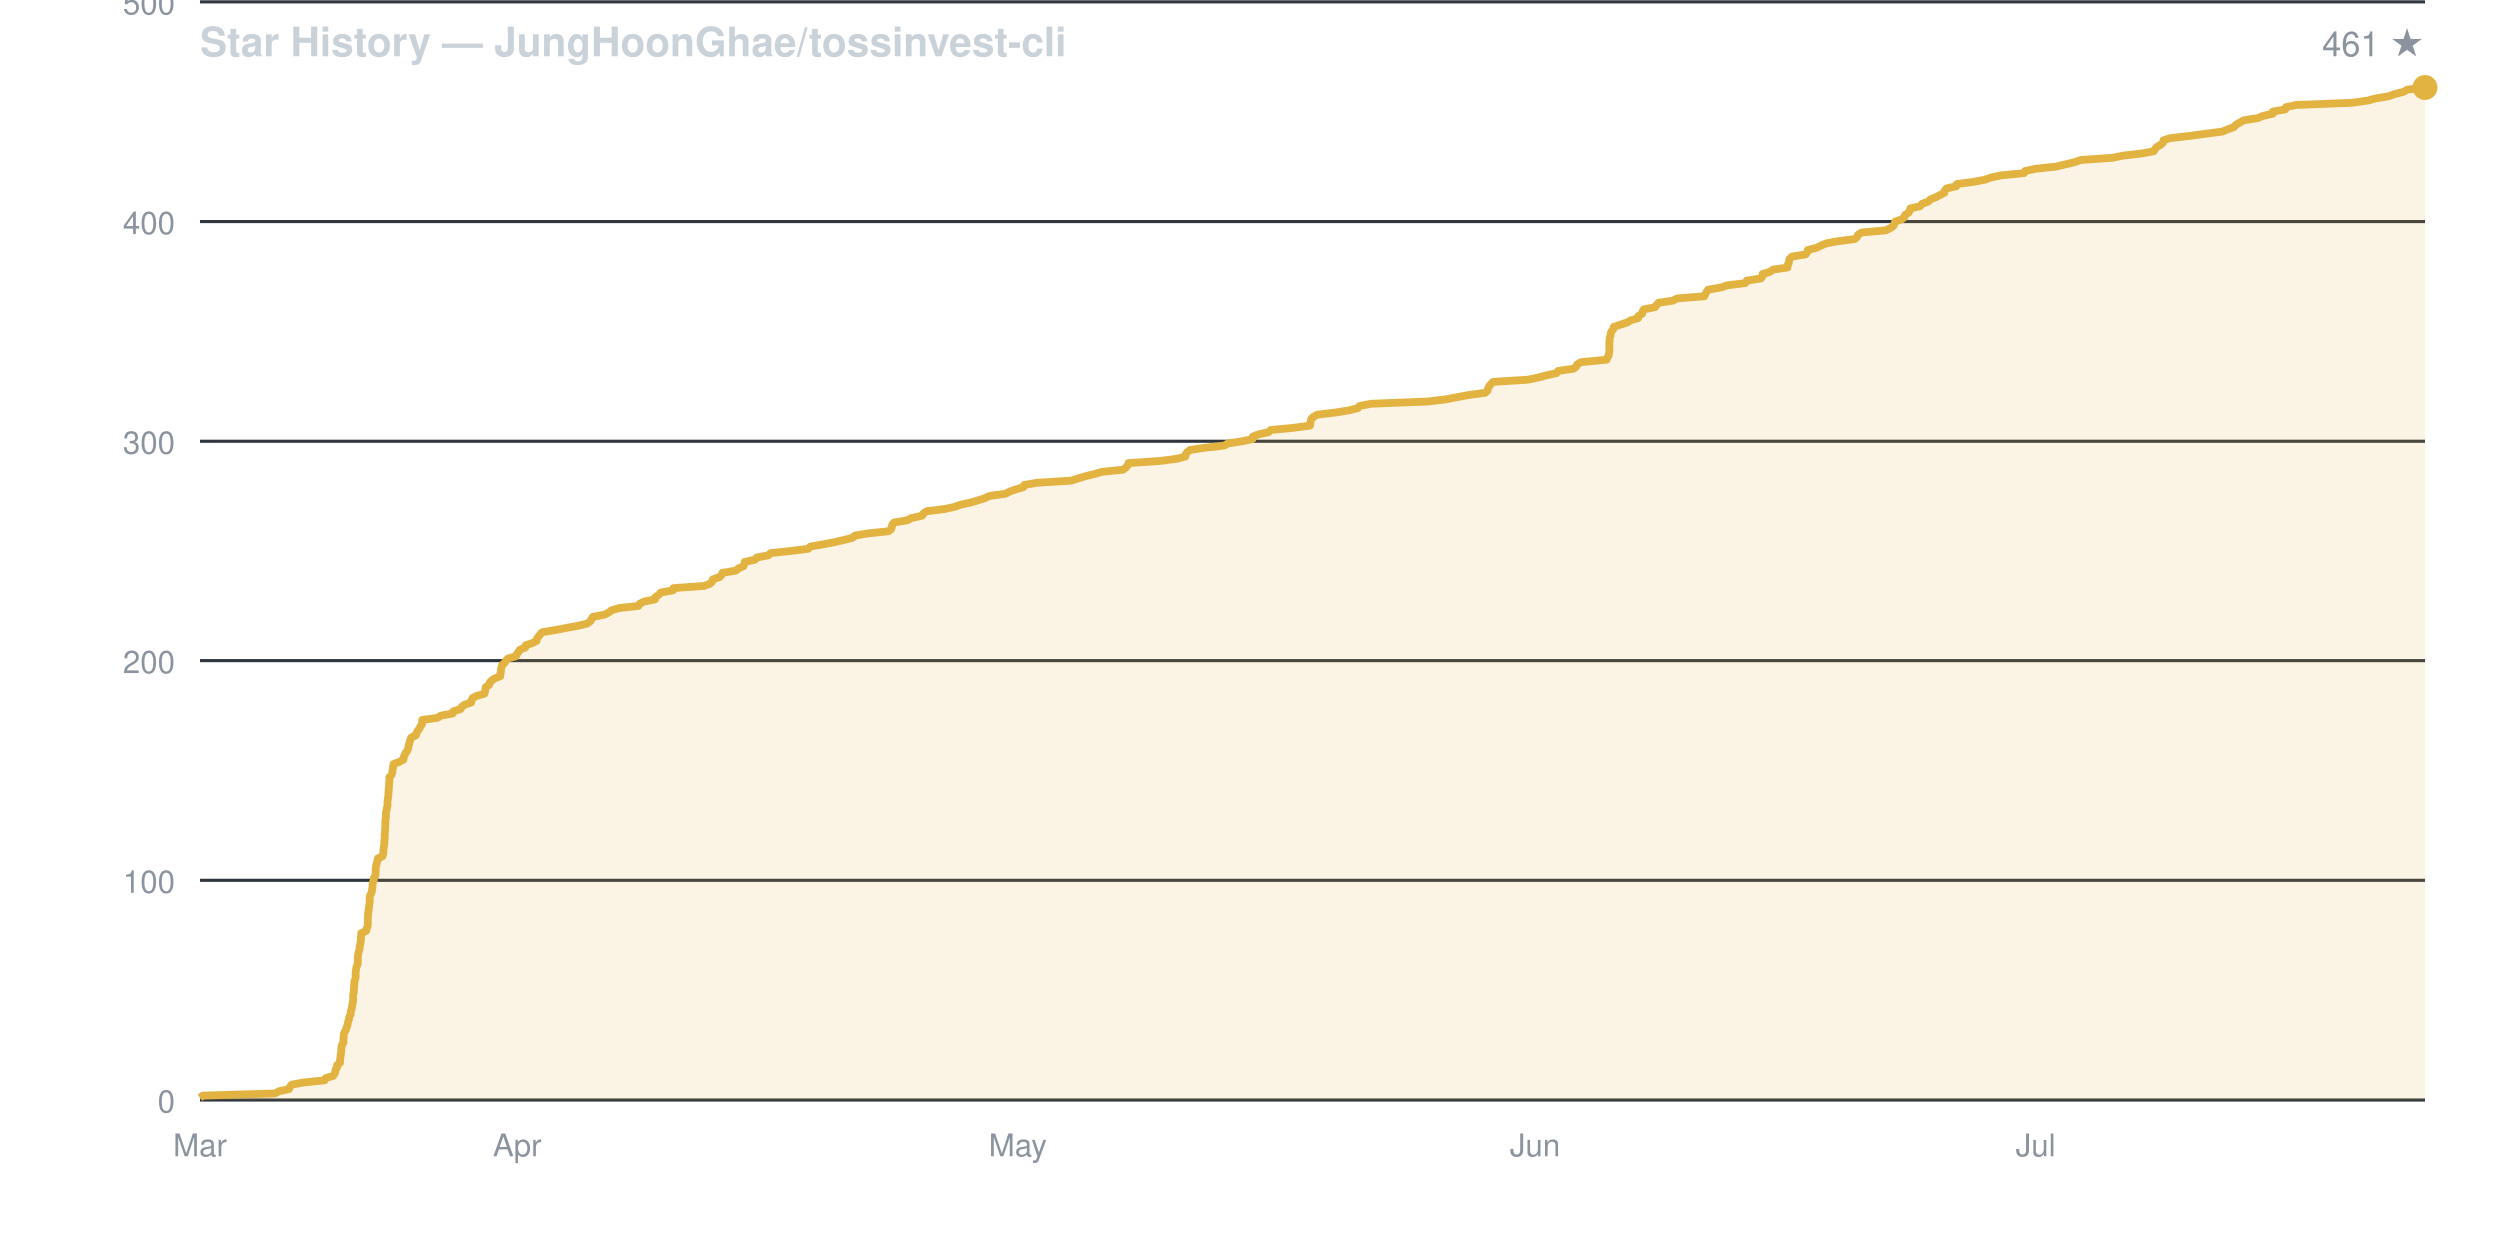
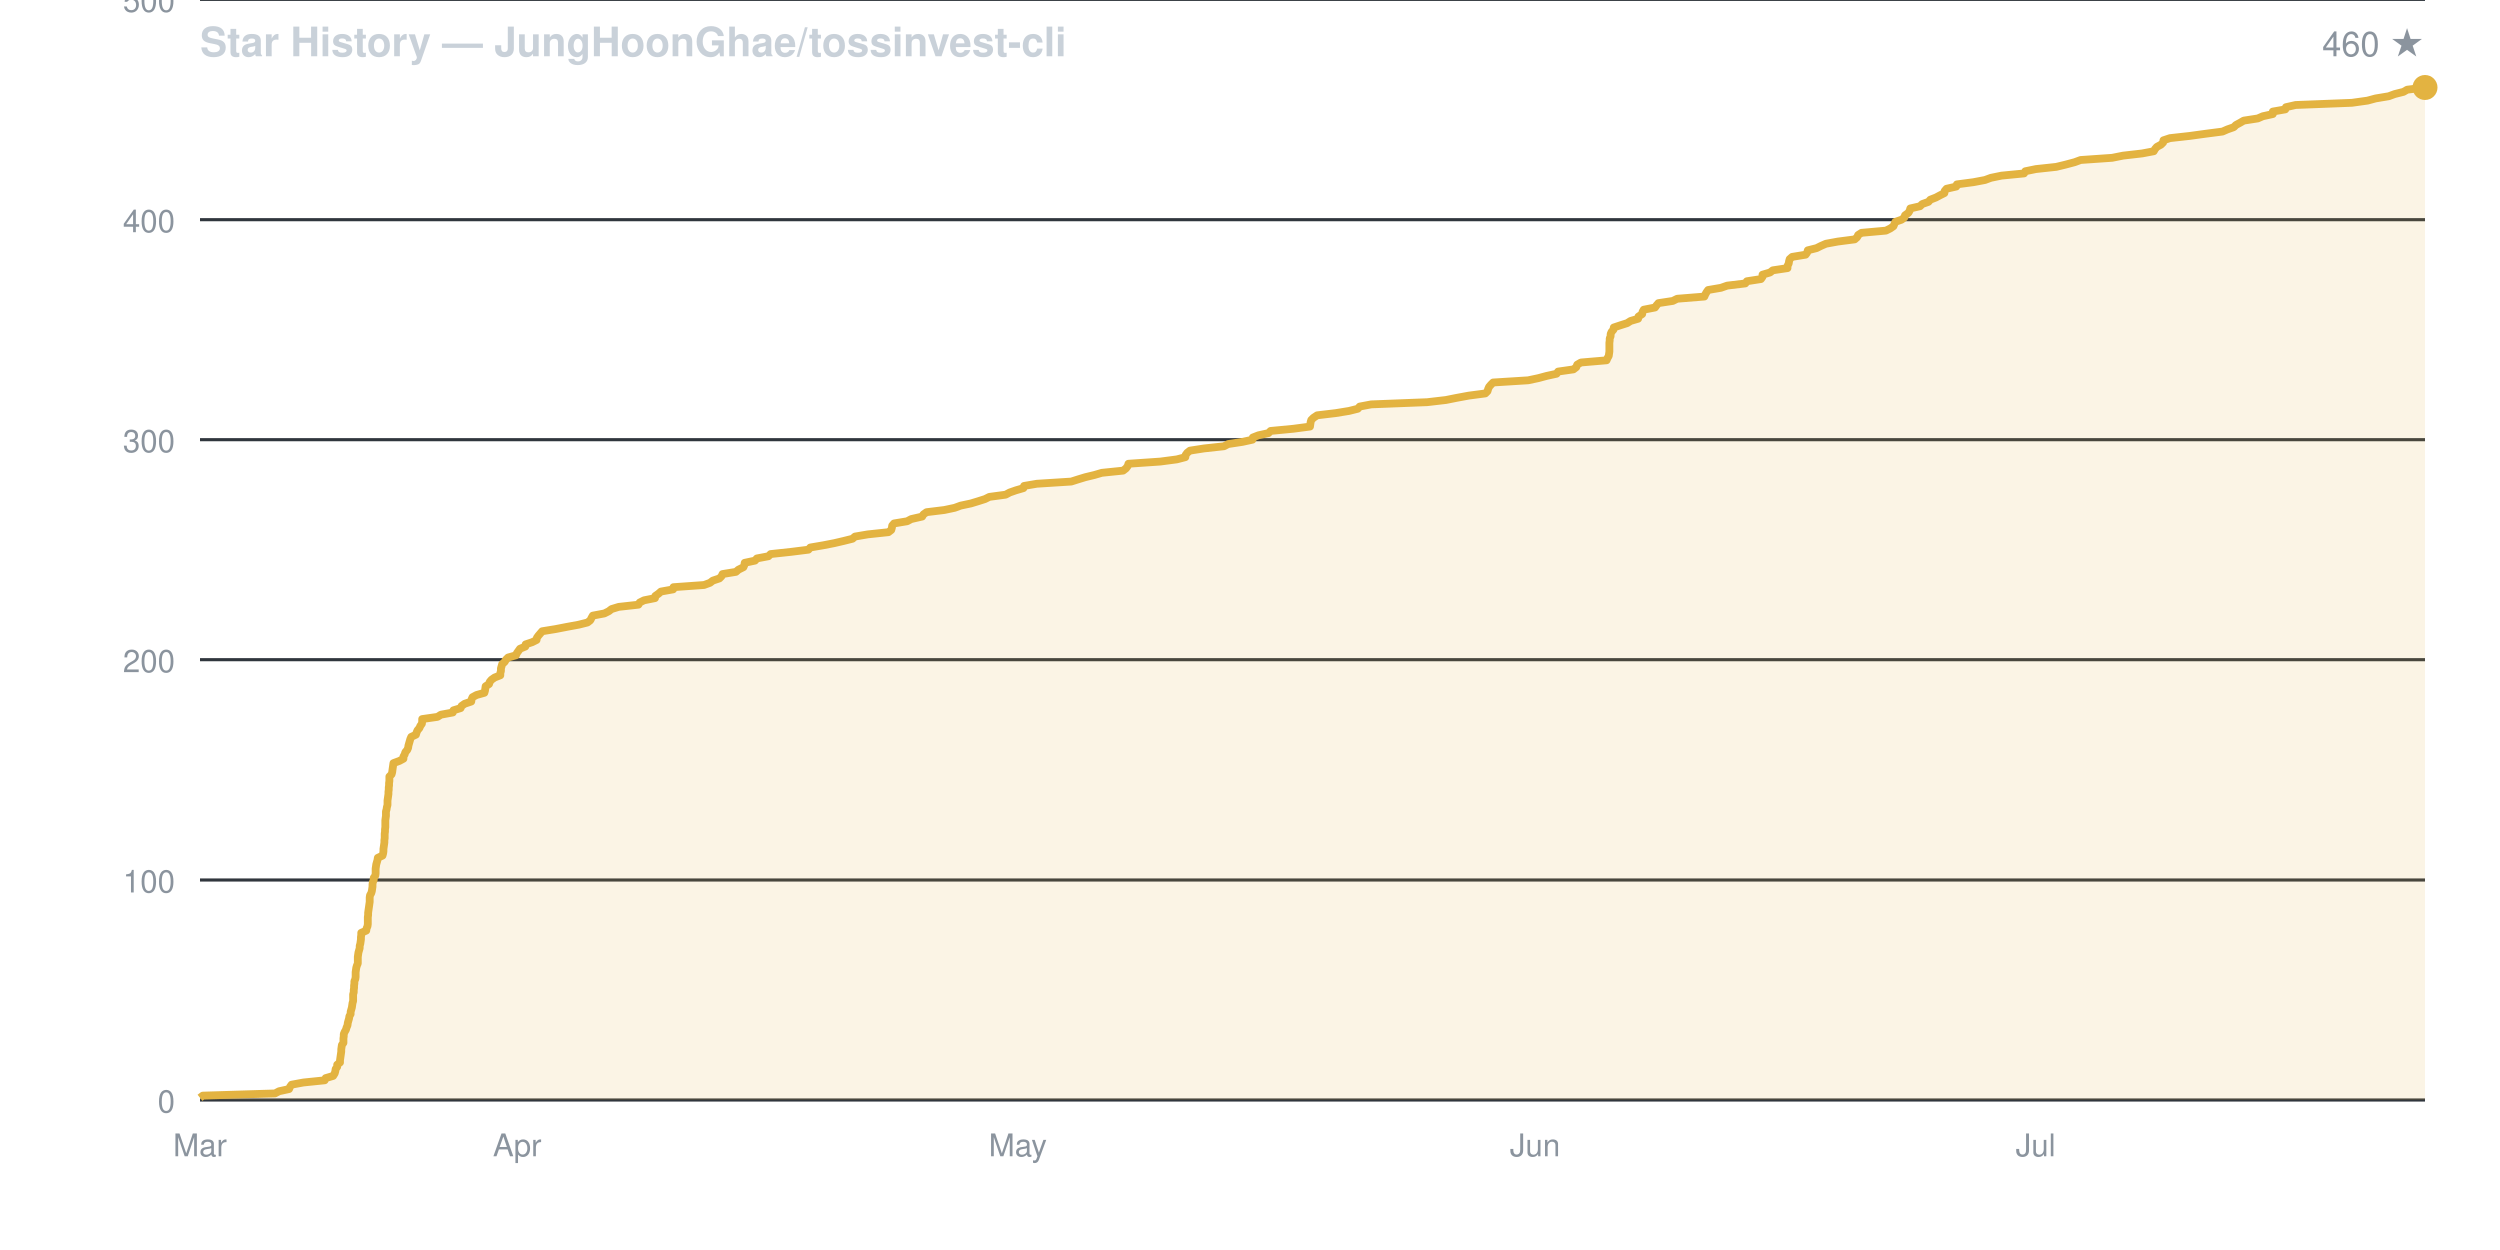
<svg xmlns="http://www.w3.org/2000/svg" viewBox="0 0 800 400" width="800" height="400" font-family="-apple-system,BlinkMacSystemFont,Segoe UI,Helvetica,Arial,sans-serif">
  <rect width="800" height="400" fill="none" />
  <text x="64" y="18" fill="#c9d1d9" font-size="13" font-weight="600">Star History — JungHoonGhae/tossinvest-cli</text>
-   <text x="776" y="18" fill="#8b949e" font-size="11" text-anchor="end">461 ★</text>
+   <text x="776" y="18" fill="#8b949e" font-size="11" text-anchor="end">460 ★</text>
  <line x1="64" y1="352.0" x2="776" y2="352.0" stroke="#30363d" stroke-width="1" />
  <text x="56" y="356.0" fill="#8b949e" font-size="10" text-anchor="end">0</text>
-   <line x1="64" y1="281.7" x2="776" y2="281.7" stroke="#30363d" stroke-width="1" />
-   <text x="56" y="285.7" fill="#8b949e" font-size="10" text-anchor="end">100</text>
-   <line x1="64" y1="211.4" x2="776" y2="211.4" stroke="#30363d" stroke-width="1" />
-   <text x="56" y="215.4" fill="#8b949e" font-size="10" text-anchor="end">200</text>
-   <line x1="64" y1="141.2" x2="776" y2="141.2" stroke="#30363d" stroke-width="1" />
-   <text x="56" y="145.2" fill="#8b949e" font-size="10" text-anchor="end">300</text>
-   <line x1="64" y1="70.9" x2="776" y2="70.9" stroke="#30363d" stroke-width="1" />
-   <text x="56" y="74.9" fill="#8b949e" font-size="10" text-anchor="end">400</text>
-   <line x1="64" y1="0.6" x2="776" y2="0.6" stroke="#30363d" stroke-width="1" />
-   <text x="56" y="4.6" fill="#8b949e" font-size="10" text-anchor="end">500</text>
+   <line x1="64" y1="281.6" x2="776" y2="281.6" stroke="#30363d" stroke-width="1" />
+   <text x="56" y="285.6" fill="#8b949e" font-size="10" text-anchor="end">100</text>
+   <line x1="64" y1="211.1" x2="776" y2="211.1" stroke="#30363d" stroke-width="1" />
+   <text x="56" y="215.1" fill="#8b949e" font-size="10" text-anchor="end">200</text>
+   <line x1="64" y1="140.7" x2="776" y2="140.7" stroke="#30363d" stroke-width="1" />
+   <text x="56" y="144.7" fill="#8b949e" font-size="10" text-anchor="end">300</text>
+   <line x1="64" y1="70.3" x2="776" y2="70.3" stroke="#30363d" stroke-width="1" />
+   <text x="56" y="74.3" fill="#8b949e" font-size="10" text-anchor="end">400</text>
+   <line x1="64" y1="-0.2" x2="776" y2="-0.2" stroke="#30363d" stroke-width="1" />
+   <text x="56" y="3.8" fill="#8b949e" font-size="10" text-anchor="end">500</text>
  <text x="64.0" y="370" fill="#8b949e" font-size="10" text-anchor="middle">Mar</text>
  <text x="165.5" y="370" fill="#8b949e" font-size="10" text-anchor="middle">Apr</text>
  <text x="325.7" y="370" fill="#8b949e" font-size="10" text-anchor="middle">May</text>
  <text x="491.2" y="370" fill="#8b949e" font-size="10" text-anchor="middle">Jun</text>
  <text x="651.4" y="370" fill="#8b949e" font-size="10" text-anchor="middle">Jul</text>
-   <path d="M 64.0 352.0 L 64.0 351.3 L 64.9 350.6 L 88.0 349.9 L 89.3 349.2 L 92.5 348.5 L 92.8 347.8 L 93.3 347.1 L 97.1 346.4 L 103.9 345.7 L 104.2 345.0 L 106.6 344.3 L 107.1 343.6 L 107.3 342.9 L 107.4 342.2 L 107.9 341.5 L 107.9 340.8 L 108.8 340.1 L 108.8 339.3 L 108.9 338.6 L 109.0 337.9 L 109.1 337.2 L 109.2 336.5 L 109.2 335.8 L 109.3 335.1 L 109.4 334.4 L 109.9 333.7 L 109.9 333.0 L 109.9 332.3 L 110.0 331.6 L 110.0 330.9 L 110.3 330.2 L 110.7 329.5 L 110.9 328.8 L 111.2 328.1 L 111.3 327.4 L 111.5 326.7 L 111.7 326.0 L 111.8 325.3 L 112.2 324.6 L 112.2 323.9 L 112.4 323.2 L 112.6 322.5 L 112.7 321.8 L 112.8 321.1 L 113.0 320.4 L 113.0 319.7 L 113.0 319.0 L 113.0 318.3 L 113.2 317.6 L 113.2 316.9 L 113.3 316.2 L 113.3 315.5 L 113.4 314.8 L 113.4 314.0 L 113.7 313.3 L 113.8 312.6 L 113.8 311.9 L 113.8 311.2 L 113.9 310.5 L 114.0 309.8 L 114.2 309.1 L 114.5 308.4 L 114.5 307.7 L 114.5 307.0 L 114.5 306.3 L 114.6 305.6 L 114.7 304.9 L 114.9 304.2 L 115.1 303.5 L 115.1 302.8 L 115.3 302.1 L 115.4 301.4 L 115.5 300.7 L 115.5 300.0 L 115.6 299.3 L 115.6 298.6 L 117.2 297.9 L 117.3 297.2 L 117.6 296.5 L 117.7 295.8 L 117.7 295.1 L 117.7 294.4 L 117.7 293.7 L 117.8 293.0 L 117.8 292.3 L 117.9 291.6 L 118.0 290.9 L 118.1 290.2 L 118.2 289.4 L 118.3 288.7 L 118.3 288.0 L 118.3 287.3 L 118.4 286.6 L 118.8 285.9 L 119.0 285.2 L 119.1 284.5 L 119.2 283.8 L 119.2 283.1 L 119.3 282.4 L 119.6 281.7 L 119.6 281.0 L 120.1 280.3 L 120.2 279.6 L 120.2 278.9 L 120.2 278.2 L 120.3 277.5 L 120.4 276.8 L 120.6 276.1 L 120.8 275.4 L 120.9 274.7 L 122.4 274.0 L 122.6 273.3 L 122.7 272.6 L 122.7 271.9 L 122.8 271.2 L 122.9 270.5 L 123.0 269.8 L 123.0 269.1 L 123.1 268.4 L 123.1 267.7 L 123.1 267.0 L 123.2 266.3 L 123.2 265.6 L 123.3 264.9 L 123.3 264.1 L 123.3 263.4 L 123.3 262.7 L 123.4 262.0 L 123.5 261.3 L 123.5 260.6 L 123.5 259.9 L 123.7 259.2 L 123.8 258.5 L 124.0 257.8 L 124.0 257.1 L 124.0 256.4 L 124.1 255.7 L 124.2 255.0 L 124.3 254.3 L 124.3 253.6 L 124.4 252.9 L 124.4 252.2 L 124.5 251.5 L 124.5 250.8 L 124.6 250.1 L 124.6 249.4 L 124.6 248.7 L 125.3 248.0 L 125.5 247.3 L 125.6 246.6 L 125.7 245.9 L 125.8 245.2 L 125.9 244.5 L 127.8 243.8 L 129.1 243.1 L 129.1 242.4 L 129.5 241.7 L 129.7 241.0 L 130.3 240.3 L 130.6 239.5 L 130.7 238.8 L 130.9 238.1 L 131.1 237.4 L 131.3 236.7 L 131.6 236.0 L 133.1 235.3 L 133.3 234.6 L 133.6 233.9 L 134.2 233.2 L 134.5 232.5 L 135.0 231.8 L 135.1 231.1 L 135.1 230.4 L 140.0 229.7 L 141.1 229.0 L 144.9 228.3 L 145.1 227.6 L 147.4 226.9 L 147.7 226.2 L 148.7 225.5 L 150.8 224.8 L 150.9 224.1 L 151.2 223.4 L 152.5 222.7 L 155.0 222.0 L 155.2 221.3 L 155.3 220.6 L 155.4 219.9 L 156.5 219.2 L 156.7 218.5 L 157.3 217.8 L 158.3 217.1 L 160.1 216.4 L 160.1 215.7 L 160.3 215.0 L 160.3 214.2 L 160.5 213.5 L 160.7 212.8 L 161.5 212.1 L 161.9 211.4 L 162.6 210.7 L 165.1 210.0 L 165.4 209.3 L 165.9 208.6 L 166.4 207.9 L 168.1 207.2 L 168.2 206.5 L 170.3 205.8 L 171.7 205.1 L 171.8 204.4 L 172.3 203.7 L 172.9 203.0 L 173.5 202.3 L 177.8 201.6 L 181.4 200.9 L 185.2 200.2 L 188.0 199.5 L 188.9 198.8 L 189.3 198.1 L 189.7 197.4 L 193.4 196.7 L 194.8 196.0 L 195.7 195.3 L 198.0 194.6 L 204.3 193.9 L 204.7 193.2 L 206.1 192.5 L 209.6 191.8 L 209.7 191.1 L 210.7 190.4 L 211.5 189.6 L 215.4 188.9 L 215.5 188.2 L 225.3 187.5 L 227.2 186.8 L 227.9 186.1 L 228.1 185.4 L 230.2 184.7 L 230.9 184.0 L 231.2 183.3 L 235.5 182.6 L 236.3 181.9 L 237.9 181.2 L 238.2 180.5 L 238.3 179.8 L 241.6 179.1 L 242.2 178.4 L 245.9 177.7 L 246.6 177.0 L 253.1 176.3 L 258.7 175.6 L 259.3 174.9 L 263.4 174.2 L 267.0 173.5 L 270.0 172.8 L 272.8 172.1 L 273.6 171.4 L 277.7 170.7 L 284.3 170.0 L 285.2 169.3 L 285.4 168.6 L 285.5 167.9 L 286.1 167.2 L 290.3 166.5 L 291.6 165.8 L 295.1 165.0 L 295.5 164.3 L 296.5 163.6 L 302.2 162.9 L 305.5 162.2 L 307.4 161.5 L 310.7 160.8 L 313.0 160.1 L 315.2 159.4 L 316.6 158.7 L 321.8 158.0 L 323.1 157.3 L 325.1 156.6 L 327.5 155.9 L 327.7 155.2 L 331.8 154.5 L 342.8 153.8 L 345.0 153.1 L 347.3 152.4 L 350.2 151.7 L 352.6 151.0 L 359.4 150.3 L 360.3 149.6 L 360.9 148.9 L 361.1 148.2 L 371.3 147.5 L 376.6 146.8 L 379.3 146.1 L 379.4 145.4 L 379.9 144.7 L 380.8 144.0 L 385.3 143.3 L 391.7 142.6 L 393.0 141.9 L 397.6 141.2 L 400.8 140.5 L 400.9 139.7 L 402.7 139.0 L 405.9 138.3 L 406.6 137.6 L 413.9 136.9 L 419.2 136.2 L 419.3 135.5 L 419.4 134.8 L 419.6 134.1 L 420.3 133.4 L 421.5 132.7 L 427.4 132.0 L 431.7 131.3 L 434.5 130.6 L 435.1 129.9 L 438.8 129.2 L 456.7 128.5 L 462.7 127.8 L 466.2 127.1 L 470.0 126.4 L 475.3 125.7 L 476.0 125.0 L 476.2 124.3 L 476.5 123.6 L 477.1 122.9 L 477.8 122.2 L 489.0 121.5 L 492.3 120.8 L 494.9 120.1 L 498.1 119.4 L 498.6 118.7 L 503.5 118.0 L 504.4 117.3 L 504.7 116.6 L 505.9 115.9 L 514.1 115.1 L 514.4 114.4 L 514.8 113.7 L 514.9 113.0 L 515.0 112.3 L 515.0 111.6 L 515.0 110.9 L 515.0 110.2 L 515.0 109.5 L 515.1 108.8 L 515.1 108.1 L 515.4 107.4 L 515.4 106.7 L 515.7 106.0 L 516.3 105.3 L 516.4 104.6 L 518.5 103.9 L 520.7 103.2 L 521.8 102.5 L 524.2 101.8 L 524.3 101.1 L 525.5 100.4 L 525.6 99.7 L 526.0 99.0 L 529.6 98.3 L 530.1 97.6 L 530.7 96.9 L 535.3 96.2 L 536.7 95.5 L 545.4 94.8 L 545.7 94.1 L 546.1 93.4 L 546.6 92.7 L 550.7 92.0 L 552.7 91.3 L 558.5 90.6 L 559.0 89.8 L 563.5 89.1 L 564.0 88.4 L 564.0 87.7 L 566.4 87.0 L 567.3 86.3 L 572.0 85.6 L 572.0 84.9 L 572.4 84.2 L 572.5 83.5 L 572.7 82.8 L 573.5 82.1 L 577.8 81.4 L 578.3 80.7 L 578.5 80.0 L 581.3 79.3 L 582.7 78.6 L 584.3 77.9 L 588.1 77.2 L 593.5 76.5 L 594.3 75.8 L 594.6 75.1 L 595.7 74.4 L 603.5 73.7 L 604.9 73.0 L 605.9 72.3 L 606.2 71.6 L 606.5 70.9 L 608.5 70.2 L 609.4 69.5 L 609.6 68.8 L 610.7 68.1 L 611.1 67.4 L 611.3 66.7 L 614.4 66.0 L 615.1 65.2 L 617.1 64.5 L 617.7 63.8 L 619.5 63.1 L 620.8 62.4 L 622.2 61.7 L 622.3 61.0 L 622.9 60.3 L 626.0 59.6 L 626.2 58.9 L 631.5 58.2 L 635.2 57.5 L 637.1 56.8 L 640.5 56.1 L 647.7 55.4 L 648.1 54.7 L 651.5 54.0 L 658.0 53.3 L 660.9 52.6 L 663.9 51.9 L 665.8 51.2 L 675.9 50.5 L 679.4 49.8 L 685.5 49.1 L 689.2 48.4 L 689.6 47.7 L 690.2 47.0 L 691.5 46.3 L 692.2 45.6 L 692.3 44.9 L 694.4 44.2 L 700.7 43.5 L 705.8 42.8 L 711.2 42.1 L 712.8 41.4 L 714.8 40.7 L 715.5 39.9 L 716.8 39.2 L 718.0 38.5 L 722.5 37.8 L 724.1 37.1 L 727.3 36.4 L 727.3 35.7 L 731.3 35.0 L 731.5 34.3 L 734.6 33.6 L 752.6 32.9 L 757.6 32.2 L 760.2 31.5 L 764.4 30.8 L 766.3 30.1 L 769.1 29.4 L 770.3 28.7 L 776.0 28.0 L 776.0 352.0 Z" fill="#e3b34122" stroke="none" />
-   <path d="M 64.0 351.3 L 64.9 350.6 L 88.0 349.9 L 89.3 349.2 L 92.5 348.5 L 92.8 347.8 L 93.3 347.1 L 97.1 346.4 L 103.9 345.7 L 104.2 345.0 L 106.6 344.3 L 107.1 343.6 L 107.3 342.9 L 107.4 342.2 L 107.9 341.5 L 107.9 340.8 L 108.8 340.1 L 108.8 339.3 L 108.9 338.6 L 109.0 337.9 L 109.1 337.2 L 109.2 336.5 L 109.2 335.8 L 109.3 335.1 L 109.4 334.4 L 109.9 333.7 L 109.9 333.0 L 109.9 332.3 L 110.0 331.6 L 110.0 330.9 L 110.3 330.2 L 110.7 329.5 L 110.9 328.8 L 111.2 328.1 L 111.3 327.4 L 111.5 326.7 L 111.7 326.0 L 111.8 325.3 L 112.2 324.6 L 112.2 323.9 L 112.4 323.2 L 112.6 322.5 L 112.7 321.8 L 112.8 321.1 L 113.0 320.4 L 113.0 319.7 L 113.0 319.0 L 113.0 318.3 L 113.2 317.6 L 113.2 316.9 L 113.3 316.2 L 113.3 315.5 L 113.4 314.8 L 113.4 314.0 L 113.7 313.3 L 113.8 312.6 L 113.8 311.9 L 113.8 311.2 L 113.9 310.5 L 114.0 309.8 L 114.2 309.1 L 114.5 308.4 L 114.5 307.7 L 114.5 307.0 L 114.5 306.3 L 114.6 305.6 L 114.7 304.9 L 114.9 304.2 L 115.1 303.5 L 115.1 302.8 L 115.3 302.1 L 115.4 301.4 L 115.5 300.7 L 115.5 300.0 L 115.6 299.3 L 115.6 298.6 L 117.2 297.9 L 117.3 297.2 L 117.6 296.5 L 117.7 295.8 L 117.7 295.1 L 117.7 294.4 L 117.7 293.7 L 117.8 293.0 L 117.8 292.3 L 117.9 291.6 L 118.0 290.9 L 118.1 290.2 L 118.2 289.4 L 118.3 288.7 L 118.3 288.0 L 118.3 287.3 L 118.4 286.6 L 118.8 285.9 L 119.0 285.2 L 119.1 284.5 L 119.2 283.8 L 119.2 283.1 L 119.3 282.4 L 119.6 281.7 L 119.6 281.0 L 120.1 280.3 L 120.2 279.6 L 120.2 278.9 L 120.2 278.2 L 120.3 277.5 L 120.4 276.8 L 120.6 276.1 L 120.8 275.4 L 120.9 274.7 L 122.4 274.0 L 122.6 273.3 L 122.7 272.6 L 122.7 271.9 L 122.8 271.2 L 122.9 270.5 L 123.0 269.8 L 123.0 269.1 L 123.1 268.4 L 123.1 267.7 L 123.1 267.0 L 123.2 266.3 L 123.2 265.6 L 123.3 264.9 L 123.3 264.1 L 123.3 263.4 L 123.3 262.7 L 123.4 262.0 L 123.5 261.3 L 123.5 260.6 L 123.5 259.9 L 123.7 259.2 L 123.8 258.5 L 124.0 257.8 L 124.0 257.1 L 124.0 256.4 L 124.1 255.7 L 124.2 255.0 L 124.3 254.3 L 124.3 253.6 L 124.4 252.9 L 124.4 252.2 L 124.5 251.5 L 124.5 250.8 L 124.6 250.1 L 124.6 249.4 L 124.6 248.7 L 125.3 248.0 L 125.5 247.3 L 125.6 246.6 L 125.7 245.9 L 125.8 245.2 L 125.9 244.5 L 127.8 243.8 L 129.1 243.1 L 129.1 242.4 L 129.5 241.7 L 129.7 241.0 L 130.3 240.3 L 130.6 239.5 L 130.7 238.8 L 130.9 238.1 L 131.1 237.4 L 131.3 236.7 L 131.6 236.0 L 133.1 235.3 L 133.3 234.6 L 133.6 233.9 L 134.2 233.2 L 134.5 232.5 L 135.0 231.8 L 135.1 231.1 L 135.1 230.4 L 140.0 229.7 L 141.1 229.0 L 144.9 228.3 L 145.1 227.6 L 147.4 226.9 L 147.7 226.2 L 148.7 225.5 L 150.8 224.8 L 150.9 224.1 L 151.2 223.4 L 152.5 222.7 L 155.0 222.0 L 155.2 221.3 L 155.3 220.6 L 155.4 219.9 L 156.5 219.2 L 156.7 218.5 L 157.3 217.8 L 158.3 217.1 L 160.1 216.4 L 160.1 215.7 L 160.3 215.0 L 160.3 214.2 L 160.5 213.5 L 160.7 212.8 L 161.5 212.1 L 161.9 211.4 L 162.6 210.7 L 165.1 210.0 L 165.4 209.3 L 165.9 208.6 L 166.4 207.9 L 168.1 207.2 L 168.2 206.5 L 170.3 205.8 L 171.7 205.1 L 171.8 204.4 L 172.3 203.7 L 172.9 203.0 L 173.5 202.3 L 177.8 201.6 L 181.4 200.9 L 185.2 200.2 L 188.0 199.5 L 188.9 198.8 L 189.3 198.1 L 189.7 197.4 L 193.4 196.7 L 194.8 196.0 L 195.7 195.3 L 198.0 194.6 L 204.3 193.9 L 204.7 193.2 L 206.1 192.5 L 209.6 191.8 L 209.7 191.1 L 210.7 190.4 L 211.5 189.6 L 215.4 188.9 L 215.5 188.2 L 225.3 187.5 L 227.2 186.8 L 227.9 186.1 L 228.1 185.4 L 230.2 184.7 L 230.9 184.0 L 231.2 183.3 L 235.5 182.6 L 236.3 181.9 L 237.9 181.2 L 238.2 180.5 L 238.3 179.8 L 241.6 179.1 L 242.2 178.4 L 245.9 177.7 L 246.6 177.0 L 253.1 176.3 L 258.7 175.6 L 259.3 174.9 L 263.4 174.2 L 267.0 173.5 L 270.0 172.8 L 272.8 172.1 L 273.6 171.4 L 277.7 170.7 L 284.3 170.0 L 285.2 169.3 L 285.4 168.6 L 285.5 167.9 L 286.1 167.2 L 290.3 166.5 L 291.6 165.8 L 295.1 165.0 L 295.5 164.3 L 296.5 163.6 L 302.2 162.9 L 305.5 162.2 L 307.4 161.5 L 310.7 160.8 L 313.0 160.1 L 315.2 159.4 L 316.6 158.7 L 321.8 158.0 L 323.1 157.3 L 325.1 156.6 L 327.5 155.9 L 327.7 155.2 L 331.8 154.5 L 342.8 153.8 L 345.0 153.1 L 347.3 152.4 L 350.2 151.7 L 352.6 151.0 L 359.4 150.3 L 360.3 149.6 L 360.9 148.9 L 361.1 148.2 L 371.3 147.5 L 376.6 146.8 L 379.3 146.1 L 379.4 145.4 L 379.9 144.7 L 380.8 144.0 L 385.3 143.3 L 391.7 142.6 L 393.0 141.9 L 397.6 141.2 L 400.8 140.5 L 400.9 139.7 L 402.7 139.0 L 405.9 138.3 L 406.6 137.6 L 413.9 136.9 L 419.2 136.2 L 419.3 135.5 L 419.4 134.8 L 419.6 134.1 L 420.3 133.4 L 421.5 132.7 L 427.4 132.0 L 431.7 131.3 L 434.5 130.6 L 435.1 129.9 L 438.8 129.2 L 456.7 128.5 L 462.7 127.8 L 466.2 127.1 L 470.0 126.4 L 475.3 125.7 L 476.0 125.0 L 476.2 124.3 L 476.5 123.6 L 477.1 122.9 L 477.8 122.2 L 489.0 121.5 L 492.3 120.8 L 494.9 120.1 L 498.1 119.4 L 498.6 118.7 L 503.5 118.0 L 504.4 117.3 L 504.7 116.6 L 505.9 115.9 L 514.1 115.1 L 514.4 114.4 L 514.8 113.7 L 514.9 113.0 L 515.0 112.3 L 515.0 111.6 L 515.0 110.9 L 515.0 110.2 L 515.0 109.5 L 515.1 108.8 L 515.1 108.1 L 515.4 107.4 L 515.4 106.7 L 515.7 106.0 L 516.3 105.3 L 516.4 104.6 L 518.5 103.9 L 520.7 103.2 L 521.8 102.5 L 524.2 101.8 L 524.3 101.1 L 525.5 100.4 L 525.6 99.7 L 526.0 99.0 L 529.6 98.3 L 530.1 97.6 L 530.7 96.9 L 535.3 96.2 L 536.7 95.5 L 545.4 94.8 L 545.7 94.1 L 546.1 93.4 L 546.6 92.7 L 550.7 92.0 L 552.7 91.3 L 558.5 90.6 L 559.0 89.8 L 563.5 89.1 L 564.0 88.4 L 564.0 87.7 L 566.4 87.0 L 567.3 86.3 L 572.0 85.6 L 572.0 84.9 L 572.4 84.2 L 572.5 83.5 L 572.7 82.8 L 573.5 82.1 L 577.8 81.4 L 578.3 80.7 L 578.5 80.0 L 581.3 79.3 L 582.7 78.6 L 584.3 77.9 L 588.1 77.2 L 593.5 76.5 L 594.3 75.8 L 594.6 75.1 L 595.7 74.4 L 603.5 73.7 L 604.9 73.0 L 605.9 72.3 L 606.2 71.6 L 606.5 70.9 L 608.5 70.2 L 609.4 69.5 L 609.6 68.8 L 610.7 68.1 L 611.1 67.4 L 611.3 66.7 L 614.4 66.0 L 615.1 65.2 L 617.1 64.5 L 617.7 63.8 L 619.5 63.1 L 620.8 62.4 L 622.2 61.7 L 622.3 61.0 L 622.9 60.3 L 626.0 59.6 L 626.2 58.9 L 631.5 58.2 L 635.2 57.5 L 637.1 56.8 L 640.5 56.1 L 647.7 55.4 L 648.1 54.7 L 651.5 54.0 L 658.0 53.3 L 660.9 52.6 L 663.9 51.9 L 665.8 51.2 L 675.9 50.5 L 679.4 49.8 L 685.5 49.1 L 689.2 48.4 L 689.6 47.7 L 690.2 47.0 L 691.5 46.3 L 692.2 45.6 L 692.3 44.9 L 694.4 44.2 L 700.7 43.5 L 705.8 42.8 L 711.2 42.1 L 712.8 41.4 L 714.8 40.7 L 715.5 39.9 L 716.8 39.2 L 718.0 38.5 L 722.5 37.8 L 724.1 37.1 L 727.3 36.4 L 727.3 35.7 L 731.3 35.0 L 731.5 34.3 L 734.6 33.6 L 752.6 32.9 L 757.6 32.2 L 760.2 31.5 L 764.4 30.8 L 766.3 30.1 L 769.1 29.4 L 770.3 28.7 L 776.0 28.0" fill="none" stroke="#e3b341" stroke-width="2.5" stroke-linejoin="round" />
+   <path d="M 64.0 352.0 L 64.0 351.3 L 64.9 350.6 L 88.0 349.9 L 89.3 349.2 L 92.5 348.5 L 92.8 347.8 L 93.3 347.1 L 97.1 346.4 L 103.9 345.7 L 104.2 345.0 L 106.6 344.3 L 107.1 343.5 L 107.3 342.8 L 107.4 342.1 L 107.9 341.4 L 107.9 340.7 L 108.8 340.0 L 108.8 339.3 L 108.9 338.6 L 109.0 337.9 L 109.1 337.2 L 109.2 336.5 L 109.2 335.8 L 109.3 335.1 L 109.4 334.4 L 109.9 333.7 L 109.9 333.0 L 109.9 332.3 L 110.0 331.6 L 110.0 330.9 L 110.3 330.2 L 110.7 329.5 L 110.9 328.8 L 111.2 328.1 L 111.3 327.3 L 111.5 326.6 L 111.7 325.9 L 111.8 325.2 L 112.2 324.5 L 112.2 323.8 L 112.4 323.1 L 112.6 322.4 L 112.7 321.7 L 112.8 321.0 L 113.0 320.3 L 113.0 319.6 L 113.0 318.9 L 113.0 318.2 L 113.2 317.5 L 113.2 316.8 L 113.3 316.1 L 113.3 315.4 L 113.4 314.7 L 113.4 314.0 L 113.7 313.3 L 113.8 312.6 L 113.8 311.9 L 113.8 311.1 L 113.9 310.4 L 114.0 309.7 L 114.2 309.0 L 114.5 308.3 L 114.5 307.6 L 114.5 306.9 L 114.5 306.2 L 114.6 305.5 L 114.7 304.8 L 114.9 304.1 L 115.1 303.4 L 115.1 302.7 L 115.3 302.0 L 115.4 301.3 L 115.5 300.6 L 115.5 299.9 L 115.6 299.2 L 115.6 298.5 L 117.2 297.8 L 117.3 297.1 L 117.6 296.4 L 117.7 295.7 L 117.7 294.9 L 117.7 294.2 L 117.7 293.5 L 117.8 292.8 L 117.8 292.1 L 117.9 291.4 L 118.0 290.7 L 118.1 290.0 L 118.2 289.3 L 118.3 288.6 L 118.3 287.9 L 118.3 287.2 L 118.4 286.5 L 118.8 285.8 L 119.0 285.1 L 119.1 284.4 L 119.2 283.7 L 119.2 283.0 L 119.3 282.3 L 119.6 281.6 L 119.6 280.9 L 120.1 280.2 L 120.2 279.5 L 120.2 278.7 L 120.2 278.0 L 120.3 277.3 L 120.4 276.6 L 120.6 275.9 L 120.8 275.2 L 120.9 274.5 L 122.4 273.8 L 122.6 273.1 L 122.7 272.4 L 122.7 271.7 L 122.8 271.0 L 122.9 270.3 L 123.0 269.6 L 123.0 268.9 L 123.1 268.2 L 123.1 267.5 L 123.1 266.8 L 123.2 266.1 L 123.2 265.4 L 123.3 264.7 L 123.3 264.0 L 123.3 263.3 L 123.3 262.5 L 123.4 261.8 L 123.5 261.1 L 123.5 260.4 L 123.5 259.7 L 123.7 259.0 L 123.8 258.3 L 124.0 257.6 L 124.0 256.9 L 124.0 256.2 L 124.1 255.5 L 124.2 254.8 L 124.3 254.1 L 124.3 253.4 L 124.4 252.7 L 124.4 252.0 L 124.5 251.3 L 124.5 250.6 L 124.6 249.9 L 124.6 249.2 L 124.6 248.5 L 125.3 247.8 L 125.5 247.1 L 125.6 246.3 L 125.7 245.6 L 125.8 244.9 L 125.9 244.2 L 127.8 243.5 L 129.1 242.8 L 129.1 242.1 L 129.5 241.4 L 129.7 240.7 L 130.3 240.0 L 130.6 239.3 L 130.7 238.6 L 130.9 237.9 L 131.1 237.2 L 131.3 236.5 L 131.6 235.8 L 133.1 235.1 L 133.3 234.4 L 133.6 233.7 L 134.2 233.0 L 134.5 232.3 L 135.0 231.6 L 135.1 230.9 L 135.1 230.1 L 140.0 229.4 L 141.1 228.7 L 144.9 228.0 L 145.1 227.3 L 147.4 226.6 L 147.7 225.9 L 148.7 225.2 L 150.8 224.5 L 150.9 223.8 L 151.2 223.1 L 152.5 222.4 L 155.0 221.7 L 155.2 221.0 L 155.3 220.3 L 155.4 219.6 L 156.5 218.9 L 156.7 218.2 L 157.3 217.5 L 158.3 216.8 L 160.1 216.1 L 160.1 215.4 L 160.3 214.7 L 160.3 213.9 L 160.5 213.2 L 160.7 212.5 L 161.5 211.8 L 161.9 211.1 L 162.6 210.4 L 165.1 209.7 L 165.4 209.0 L 165.9 208.3 L 166.4 207.6 L 168.1 206.9 L 168.2 206.2 L 170.3 205.5 L 171.7 204.8 L 171.8 204.1 L 172.3 203.4 L 172.9 202.7 L 173.5 202.0 L 177.8 201.3 L 181.4 200.6 L 185.2 199.9 L 188.0 199.2 L 188.9 198.5 L 189.3 197.7 L 189.7 197.0 L 193.4 196.3 L 194.8 195.6 L 195.7 194.9 L 198.0 194.2 L 204.3 193.5 L 204.7 192.8 L 206.1 192.1 L 209.6 191.4 L 209.7 190.7 L 210.7 190.0 L 211.5 189.3 L 215.4 188.6 L 215.5 187.9 L 225.3 187.2 L 227.2 186.5 L 228.1 185.8 L 230.2 185.1 L 230.9 184.4 L 231.2 183.7 L 235.5 183.0 L 236.3 182.3 L 237.9 181.5 L 238.2 180.8 L 238.3 180.1 L 241.6 179.4 L 242.2 178.7 L 245.9 178.0 L 246.6 177.3 L 253.1 176.6 L 258.7 175.9 L 259.3 175.2 L 263.4 174.5 L 267.0 173.8 L 270.0 173.1 L 272.8 172.4 L 273.6 171.7 L 277.7 171.0 L 284.3 170.3 L 285.2 169.6 L 285.4 168.9 L 285.5 168.2 L 286.1 167.5 L 290.3 166.8 L 291.6 166.1 L 295.1 165.3 L 295.5 164.6 L 296.5 163.9 L 302.2 163.2 L 305.5 162.5 L 307.4 161.8 L 310.7 161.1 L 313.0 160.4 L 315.2 159.7 L 316.6 159.0 L 321.8 158.3 L 323.1 157.6 L 325.1 156.9 L 327.5 156.2 L 327.7 155.5 L 331.8 154.8 L 342.8 154.1 L 345.0 153.4 L 347.3 152.7 L 350.2 152.0 L 352.6 151.3 L 359.4 150.6 L 360.3 149.9 L 360.9 149.1 L 361.1 148.4 L 371.3 147.7 L 376.6 147.0 L 379.3 146.3 L 379.4 145.6 L 379.9 144.9 L 380.8 144.2 L 385.3 143.5 L 391.7 142.8 L 393.0 142.1 L 397.6 141.4 L 400.8 140.7 L 400.9 140.0 L 402.7 139.3 L 405.9 138.6 L 406.6 137.9 L 413.9 137.2 L 419.2 136.5 L 419.3 135.8 L 419.4 135.1 L 419.6 134.4 L 420.3 133.7 L 421.5 132.9 L 427.4 132.2 L 431.7 131.5 L 434.5 130.8 L 435.1 130.1 L 438.8 129.4 L 456.7 128.7 L 462.7 128.0 L 466.2 127.3 L 470.0 126.6 L 475.3 125.9 L 476.0 125.2 L 476.2 124.5 L 476.5 123.8 L 477.1 123.1 L 477.8 122.4 L 489.0 121.7 L 492.3 121.0 L 494.9 120.3 L 498.1 119.6 L 498.6 118.9 L 503.5 118.2 L 504.4 117.5 L 504.7 116.7 L 505.9 116.0 L 514.1 115.3 L 514.4 114.6 L 514.8 113.9 L 514.9 113.2 L 515.0 112.5 L 515.0 111.8 L 515.0 111.1 L 515.0 110.4 L 515.0 109.7 L 515.1 109.0 L 515.1 108.3 L 515.4 107.6 L 515.4 106.9 L 515.7 106.2 L 516.3 105.5 L 516.4 104.8 L 518.5 104.1 L 520.7 103.4 L 521.8 102.7 L 524.2 102.0 L 524.3 101.3 L 525.5 100.5 L 525.6 99.8 L 526.0 99.1 L 529.6 98.4 L 530.1 97.7 L 530.7 97.0 L 535.3 96.3 L 536.7 95.6 L 545.4 94.9 L 545.7 94.2 L 546.1 93.5 L 546.6 92.8 L 550.7 92.1 L 552.7 91.4 L 558.5 90.7 L 559.0 90.0 L 563.5 89.3 L 564.0 88.6 L 564.0 87.9 L 566.4 87.2 L 567.3 86.5 L 572.0 85.8 L 572.0 85.1 L 572.4 84.3 L 572.5 83.6 L 572.7 82.9 L 573.5 82.2 L 577.8 81.5 L 578.3 80.8 L 578.5 80.1 L 581.3 79.4 L 582.7 78.7 L 584.3 78.0 L 588.1 77.3 L 593.5 76.6 L 594.3 75.9 L 594.6 75.2 L 595.7 74.5 L 603.5 73.8 L 604.9 73.1 L 605.9 72.4 L 606.2 71.7 L 606.5 71.0 L 608.5 70.3 L 609.4 69.6 L 609.6 68.9 L 610.7 68.1 L 611.1 67.4 L 611.3 66.7 L 614.4 66.0 L 615.1 65.3 L 617.1 64.6 L 617.7 63.9 L 619.5 63.2 L 620.8 62.5 L 622.2 61.8 L 622.3 61.1 L 622.9 60.4 L 626.0 59.7 L 626.2 59.0 L 631.5 58.3 L 635.2 57.6 L 637.1 56.9 L 640.5 56.2 L 647.7 55.5 L 648.1 54.8 L 651.5 54.1 L 658.0 53.4 L 660.9 52.7 L 663.9 51.9 L 665.8 51.2 L 675.9 50.5 L 679.4 49.8 L 685.5 49.1 L 689.2 48.4 L 689.6 47.7 L 690.2 47.0 L 691.5 46.3 L 692.2 45.6 L 692.3 44.9 L 694.4 44.2 L 700.7 43.5 L 705.8 42.8 L 711.2 42.1 L 712.8 41.4 L 714.8 40.7 L 715.5 40.0 L 716.8 39.3 L 718.0 38.6 L 722.5 37.9 L 724.1 37.2 L 727.3 36.5 L 727.3 35.7 L 731.3 35.0 L 731.5 34.3 L 734.6 33.6 L 752.6 32.9 L 757.6 32.2 L 760.2 31.5 L 764.4 30.8 L 766.3 30.1 L 769.1 29.4 L 770.3 28.7 L 776.0 28.0 L 776.0 352.0 Z" fill="#e3b34122" stroke="none" />
+   <path d="M 64.0 351.3 L 64.9 350.6 L 88.0 349.9 L 89.3 349.2 L 92.5 348.5 L 92.8 347.8 L 93.3 347.1 L 97.1 346.4 L 103.9 345.7 L 104.2 345.0 L 106.6 344.3 L 107.1 343.5 L 107.3 342.8 L 107.4 342.1 L 107.9 341.4 L 107.9 340.7 L 108.8 340.0 L 108.8 339.3 L 108.9 338.6 L 109.0 337.9 L 109.1 337.2 L 109.2 336.5 L 109.2 335.8 L 109.3 335.1 L 109.4 334.4 L 109.9 333.7 L 109.9 333.0 L 109.9 332.3 L 110.0 331.6 L 110.0 330.9 L 110.3 330.2 L 110.7 329.5 L 110.9 328.8 L 111.2 328.1 L 111.3 327.3 L 111.5 326.6 L 111.7 325.9 L 111.8 325.2 L 112.2 324.5 L 112.2 323.8 L 112.4 323.1 L 112.6 322.4 L 112.7 321.7 L 112.8 321.0 L 113.0 320.3 L 113.0 319.6 L 113.0 318.9 L 113.0 318.2 L 113.2 317.5 L 113.2 316.8 L 113.3 316.1 L 113.3 315.4 L 113.4 314.7 L 113.4 314.0 L 113.7 313.3 L 113.8 312.6 L 113.8 311.9 L 113.8 311.1 L 113.9 310.4 L 114.0 309.7 L 114.2 309.0 L 114.5 308.3 L 114.5 307.6 L 114.5 306.9 L 114.5 306.2 L 114.6 305.5 L 114.7 304.8 L 114.9 304.1 L 115.1 303.4 L 115.1 302.7 L 115.3 302.0 L 115.4 301.3 L 115.5 300.6 L 115.5 299.9 L 115.6 299.2 L 115.6 298.5 L 117.2 297.8 L 117.3 297.1 L 117.6 296.4 L 117.7 295.7 L 117.7 294.9 L 117.7 294.2 L 117.7 293.5 L 117.8 292.8 L 117.8 292.1 L 117.9 291.4 L 118.0 290.7 L 118.1 290.0 L 118.2 289.3 L 118.3 288.6 L 118.3 287.9 L 118.3 287.2 L 118.4 286.5 L 118.8 285.8 L 119.0 285.1 L 119.1 284.4 L 119.2 283.7 L 119.2 283.0 L 119.3 282.3 L 119.6 281.6 L 119.6 280.9 L 120.1 280.2 L 120.2 279.5 L 120.2 278.7 L 120.2 278.0 L 120.3 277.3 L 120.4 276.6 L 120.6 275.9 L 120.8 275.2 L 120.9 274.5 L 122.4 273.8 L 122.6 273.1 L 122.7 272.4 L 122.7 271.7 L 122.8 271.0 L 122.9 270.3 L 123.0 269.6 L 123.0 268.9 L 123.1 268.2 L 123.1 267.5 L 123.1 266.8 L 123.2 266.1 L 123.2 265.4 L 123.3 264.7 L 123.3 264.0 L 123.3 263.3 L 123.3 262.5 L 123.4 261.8 L 123.5 261.1 L 123.5 260.4 L 123.5 259.7 L 123.7 259.0 L 123.8 258.3 L 124.0 257.6 L 124.0 256.9 L 124.0 256.2 L 124.1 255.5 L 124.2 254.8 L 124.3 254.1 L 124.3 253.4 L 124.4 252.7 L 124.4 252.0 L 124.5 251.3 L 124.5 250.6 L 124.6 249.9 L 124.6 249.2 L 124.6 248.5 L 125.3 247.8 L 125.5 247.1 L 125.6 246.3 L 125.7 245.6 L 125.8 244.9 L 125.9 244.2 L 127.8 243.5 L 129.1 242.8 L 129.1 242.1 L 129.5 241.4 L 129.7 240.7 L 130.3 240.0 L 130.6 239.3 L 130.7 238.6 L 130.9 237.9 L 131.1 237.2 L 131.3 236.5 L 131.6 235.8 L 133.1 235.1 L 133.3 234.4 L 133.6 233.7 L 134.2 233.0 L 134.5 232.3 L 135.0 231.6 L 135.1 230.9 L 135.1 230.1 L 140.0 229.4 L 141.1 228.7 L 144.9 228.0 L 145.1 227.3 L 147.4 226.6 L 147.7 225.9 L 148.7 225.2 L 150.8 224.5 L 150.9 223.8 L 151.2 223.1 L 152.5 222.4 L 155.0 221.7 L 155.2 221.0 L 155.3 220.3 L 155.4 219.6 L 156.5 218.9 L 156.7 218.2 L 157.3 217.5 L 158.3 216.8 L 160.1 216.1 L 160.1 215.4 L 160.3 214.7 L 160.3 213.9 L 160.5 213.2 L 160.7 212.5 L 161.5 211.8 L 161.9 211.1 L 162.6 210.4 L 165.1 209.7 L 165.4 209.0 L 165.9 208.3 L 166.4 207.6 L 168.1 206.9 L 168.2 206.2 L 170.3 205.5 L 171.7 204.8 L 171.8 204.1 L 172.3 203.4 L 172.9 202.7 L 173.5 202.0 L 177.8 201.3 L 181.4 200.6 L 185.2 199.9 L 188.0 199.2 L 188.9 198.5 L 189.3 197.7 L 189.7 197.0 L 193.4 196.3 L 194.8 195.6 L 195.7 194.9 L 198.0 194.2 L 204.3 193.5 L 204.7 192.8 L 206.1 192.1 L 209.6 191.4 L 209.7 190.7 L 210.7 190.0 L 211.5 189.3 L 215.4 188.6 L 215.5 187.9 L 225.3 187.2 L 227.2 186.5 L 228.1 185.8 L 230.2 185.1 L 230.9 184.4 L 231.2 183.7 L 235.5 183.0 L 236.3 182.3 L 237.9 181.5 L 238.2 180.8 L 238.3 180.1 L 241.6 179.4 L 242.2 178.7 L 245.9 178.0 L 246.6 177.3 L 253.1 176.6 L 258.7 175.9 L 259.3 175.2 L 263.4 174.5 L 267.0 173.8 L 270.0 173.1 L 272.8 172.4 L 273.6 171.7 L 277.7 171.0 L 284.3 170.3 L 285.2 169.6 L 285.4 168.9 L 285.5 168.2 L 286.1 167.5 L 290.3 166.8 L 291.6 166.1 L 295.1 165.3 L 295.5 164.6 L 296.5 163.9 L 302.2 163.2 L 305.5 162.5 L 307.4 161.8 L 310.7 161.1 L 313.0 160.4 L 315.2 159.7 L 316.6 159.0 L 321.8 158.3 L 323.1 157.6 L 325.1 156.9 L 327.5 156.2 L 327.7 155.5 L 331.8 154.8 L 342.8 154.1 L 345.0 153.4 L 347.3 152.7 L 350.2 152.0 L 352.6 151.3 L 359.4 150.6 L 360.3 149.9 L 360.9 149.1 L 361.1 148.4 L 371.3 147.7 L 376.6 147.0 L 379.3 146.3 L 379.4 145.6 L 379.9 144.9 L 380.8 144.2 L 385.3 143.5 L 391.7 142.8 L 393.0 142.1 L 397.6 141.4 L 400.8 140.7 L 400.9 140.0 L 402.7 139.3 L 405.9 138.6 L 406.6 137.9 L 413.9 137.2 L 419.2 136.5 L 419.3 135.8 L 419.4 135.1 L 419.6 134.4 L 420.3 133.7 L 421.5 132.9 L 427.4 132.2 L 431.7 131.5 L 434.5 130.8 L 435.1 130.1 L 438.8 129.4 L 456.7 128.7 L 462.7 128.0 L 466.2 127.3 L 470.0 126.6 L 475.3 125.9 L 476.0 125.2 L 476.2 124.5 L 476.5 123.8 L 477.1 123.1 L 477.8 122.4 L 489.0 121.7 L 492.3 121.0 L 494.9 120.3 L 498.1 119.6 L 498.6 118.9 L 503.5 118.2 L 504.4 117.5 L 504.7 116.7 L 505.9 116.0 L 514.1 115.3 L 514.4 114.6 L 514.8 113.9 L 514.9 113.2 L 515.0 112.5 L 515.0 111.8 L 515.0 111.1 L 515.0 110.4 L 515.0 109.7 L 515.1 109.0 L 515.1 108.3 L 515.4 107.6 L 515.4 106.9 L 515.7 106.2 L 516.3 105.5 L 516.4 104.8 L 518.5 104.1 L 520.7 103.4 L 521.8 102.7 L 524.2 102.0 L 524.3 101.3 L 525.5 100.5 L 525.6 99.8 L 526.0 99.1 L 529.6 98.4 L 530.1 97.7 L 530.7 97.0 L 535.3 96.3 L 536.7 95.6 L 545.4 94.9 L 545.7 94.2 L 546.1 93.5 L 546.6 92.8 L 550.7 92.1 L 552.7 91.4 L 558.5 90.7 L 559.0 90.0 L 563.5 89.3 L 564.0 88.6 L 564.0 87.9 L 566.4 87.2 L 567.3 86.5 L 572.0 85.8 L 572.0 85.1 L 572.4 84.3 L 572.5 83.6 L 572.7 82.9 L 573.5 82.2 L 577.8 81.5 L 578.3 80.8 L 578.5 80.1 L 581.3 79.4 L 582.7 78.7 L 584.3 78.0 L 588.1 77.3 L 593.5 76.6 L 594.3 75.9 L 594.6 75.2 L 595.7 74.5 L 603.5 73.8 L 604.9 73.1 L 605.9 72.4 L 606.2 71.7 L 606.5 71.0 L 608.5 70.3 L 609.4 69.6 L 609.6 68.9 L 610.7 68.1 L 611.1 67.4 L 611.3 66.7 L 614.4 66.0 L 615.1 65.3 L 617.1 64.6 L 617.7 63.9 L 619.5 63.2 L 620.8 62.5 L 622.2 61.8 L 622.3 61.1 L 622.9 60.4 L 626.0 59.7 L 626.2 59.0 L 631.5 58.3 L 635.2 57.6 L 637.1 56.9 L 640.5 56.2 L 647.7 55.5 L 648.1 54.8 L 651.5 54.1 L 658.0 53.4 L 660.9 52.7 L 663.9 51.9 L 665.8 51.2 L 675.9 50.5 L 679.4 49.8 L 685.5 49.1 L 689.2 48.4 L 689.6 47.7 L 690.2 47.0 L 691.5 46.3 L 692.2 45.6 L 692.3 44.9 L 694.4 44.2 L 700.7 43.5 L 705.8 42.8 L 711.2 42.1 L 712.8 41.4 L 714.8 40.7 L 715.5 40.0 L 716.8 39.3 L 718.0 38.6 L 722.5 37.9 L 724.1 37.2 L 727.3 36.5 L 727.3 35.7 L 731.3 35.0 L 731.5 34.3 L 734.6 33.6 L 752.6 32.9 L 757.6 32.2 L 760.2 31.5 L 764.4 30.8 L 766.3 30.1 L 769.1 29.4 L 770.3 28.7 L 776.0 28.0" fill="none" stroke="#e3b341" stroke-width="2.5" stroke-linejoin="round" />
  <circle cx="776.0" cy="28.0" r="4" fill="#e3b341" />
</svg>
